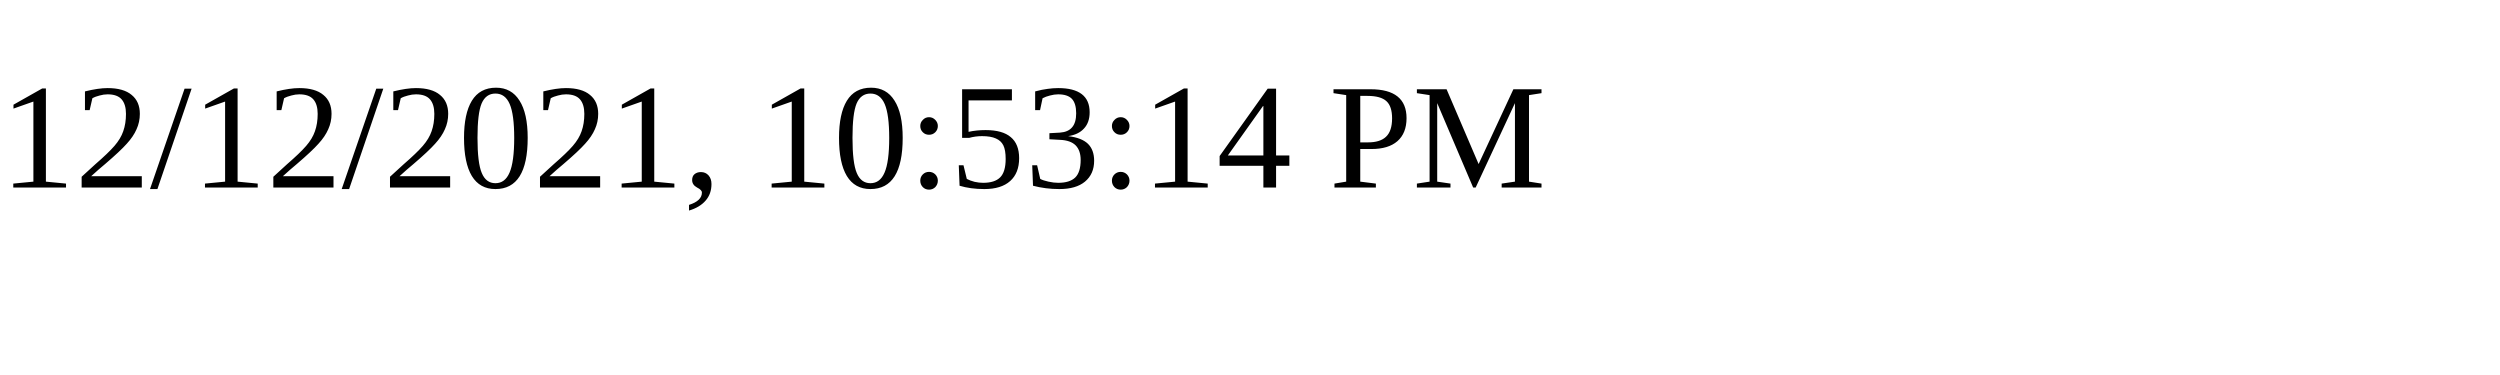
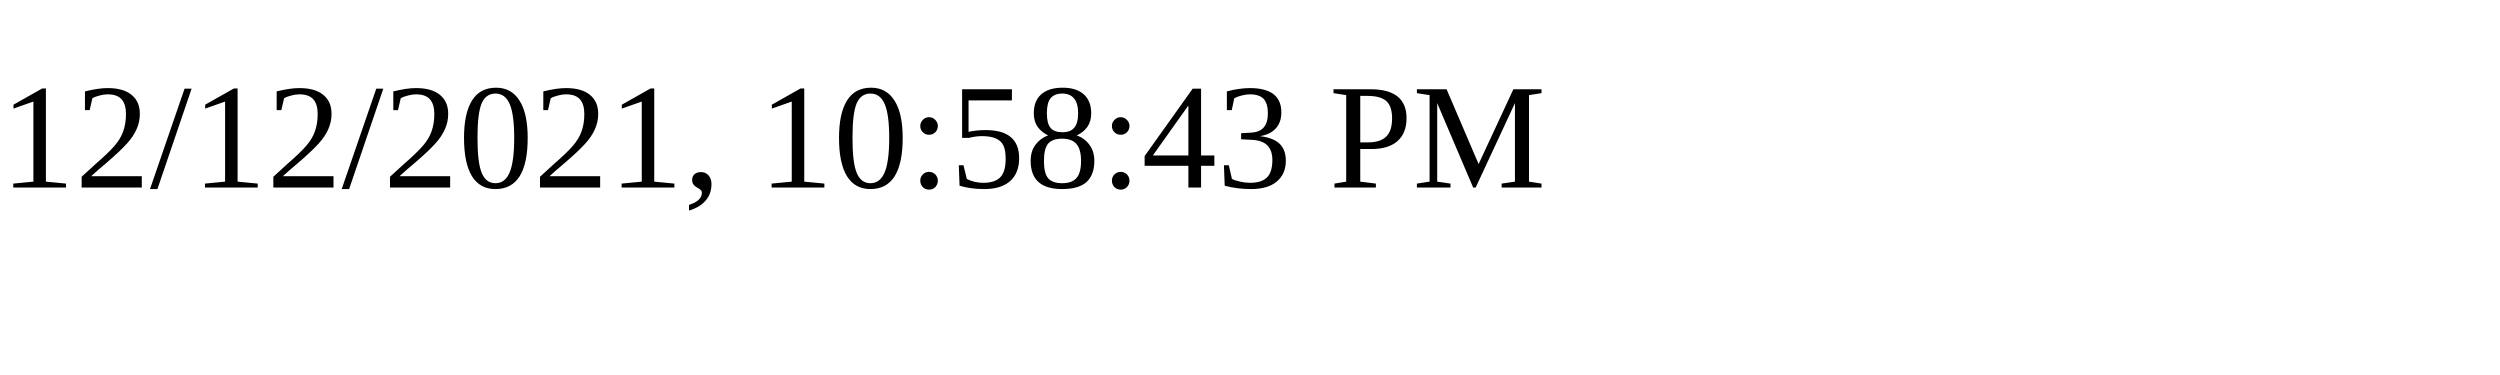
<svg xmlns="http://www.w3.org/2000/svg" height="30" width="200">
-   <text x="0" y="15">12/12/2021, 10:53:14 PM</text>
+   <text x="0" y="15">12/12/2021, 10:58:43 PM</text>
</svg>
